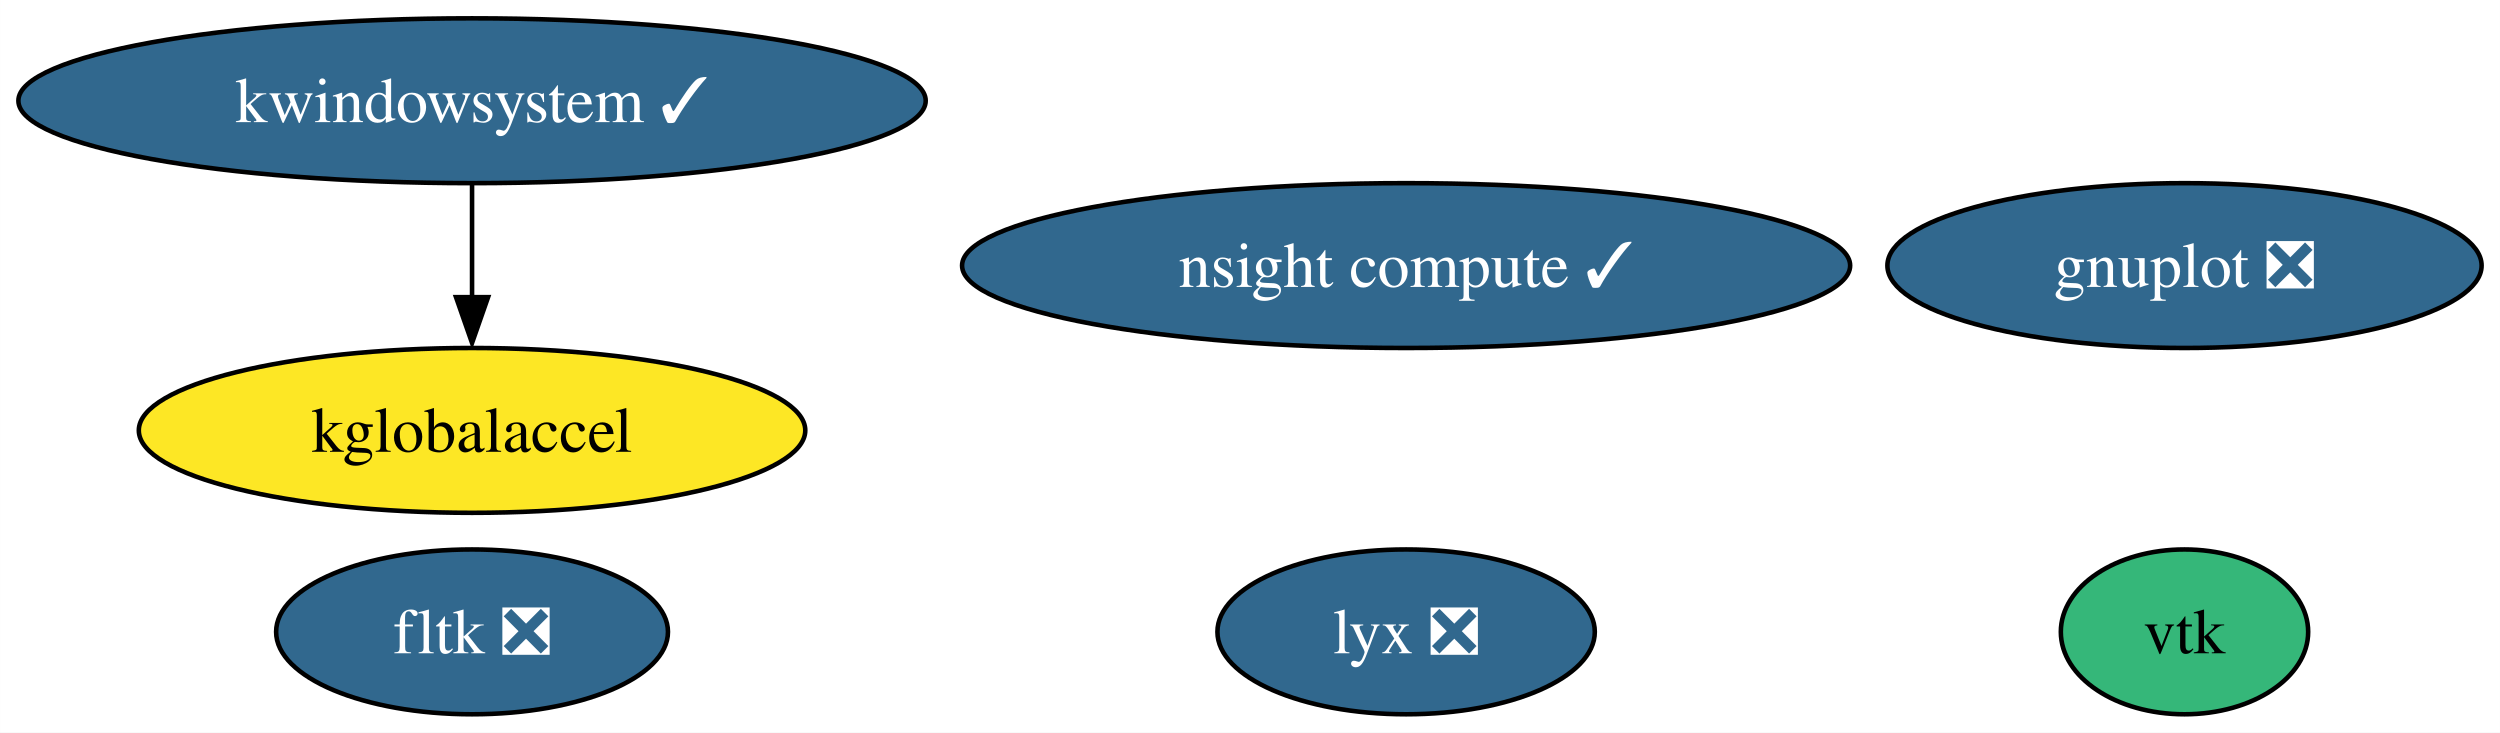
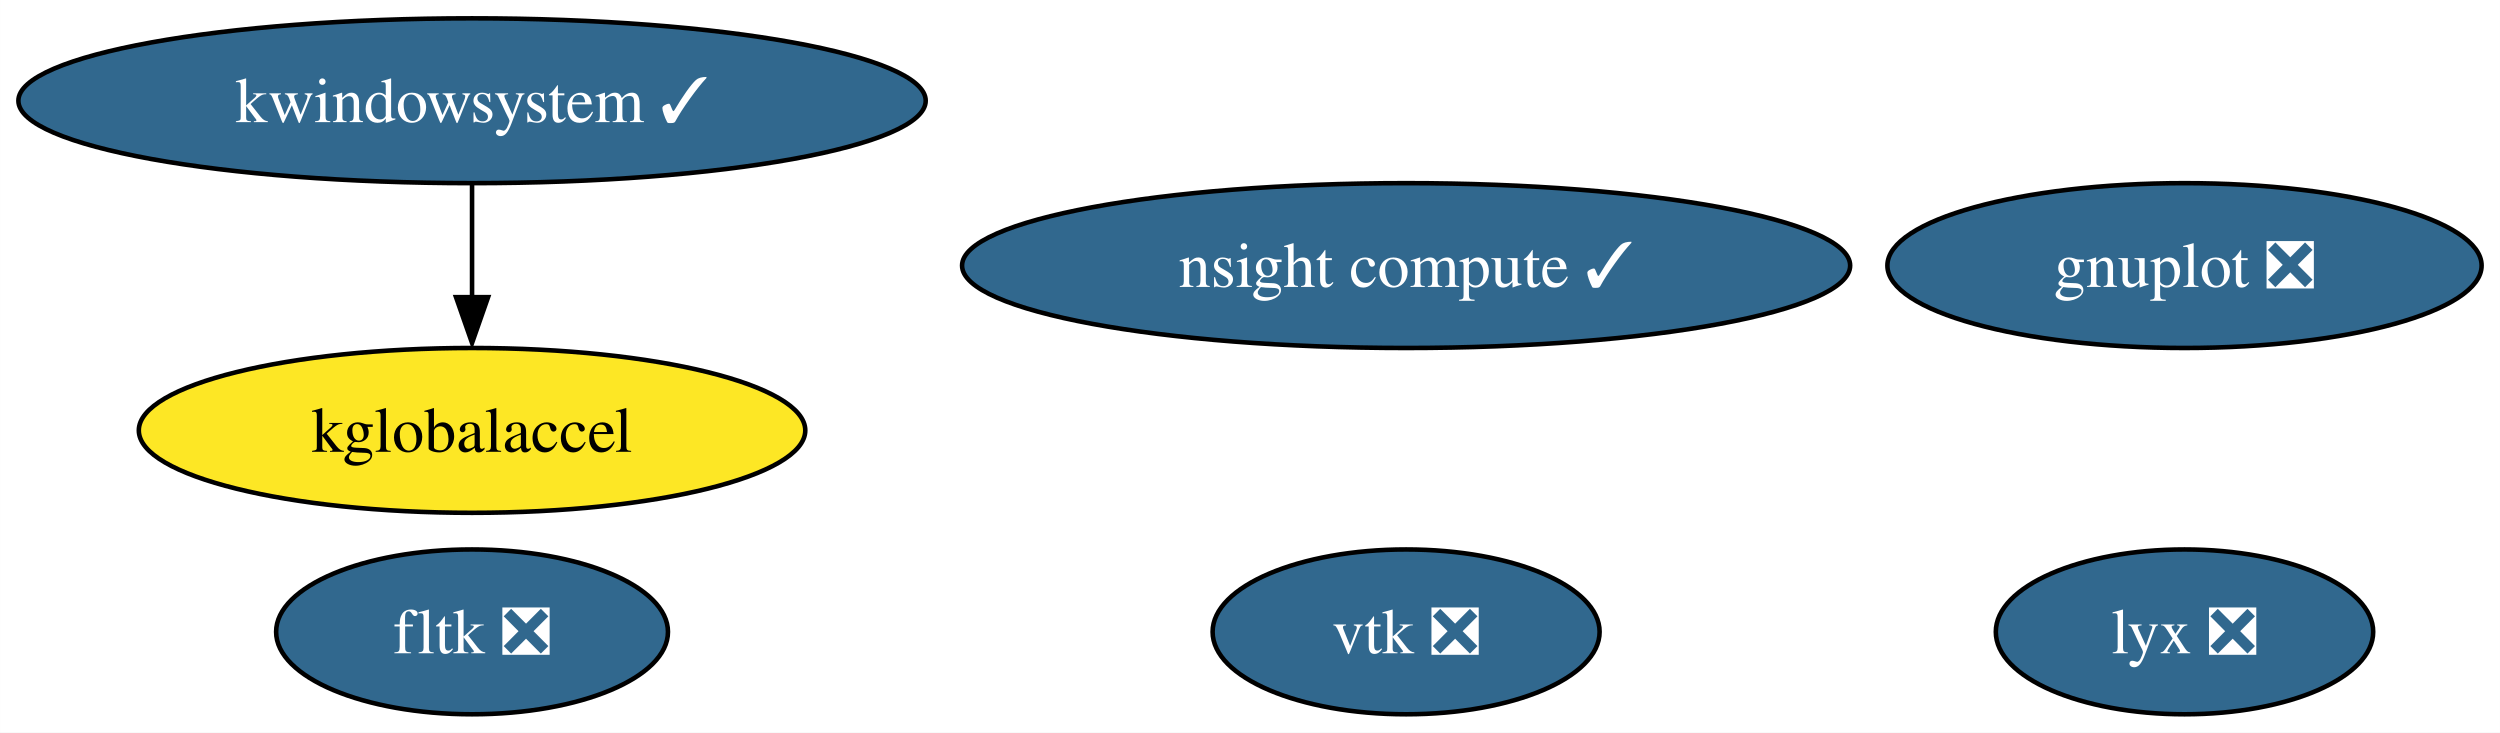
<svg xmlns="http://www.w3.org/2000/svg" xmlns:xlink="http://www.w3.org/1999/xlink" width="546pt" height="160pt" viewBox="0.00 0.00 545.97 160.00">
  <g id="graph0" class="graph" transform="scale(1 1) rotate(0) translate(4 156)">
    <polygon fill="white" stroke="none" points="-4,4 -4,-156 541.97,-156 541.97,4 -4,4" />
    <g id="node1" class="node">
      <g id="a_node1">
        <a xlink:href="https://github.com/conda-forge/gnuplot-feedstock/pull/53" xlink:title="gnuplot ❎">
          <ellipse fill="#31688e" stroke="black" cx="473.08" cy="-98" rx="64.89" ry="18" />
          <text text-anchor="middle" x="473.08" y="-93.33" font-family="Times,serif" font-size="14.00" fill="white">gnuplot ❎</text>
        </a>
      </g>
    </g>
    <g id="node2" class="node">
      <g id="a_node2">
-         <a xlink:href="https://github.com/conda-forge/vtk-feedstock" xlink:title="vtk">
-           <ellipse fill="#35b779" stroke="black" cx="473.08" cy="-18" rx="27.01" ry="18" />
-           <text text-anchor="middle" x="473.08" y="-13.32" font-family="Times,serif" font-size="14.00">vtk</text>
+         <a xlink:href="https://github.com/conda-forge/vtk-feedstock/pull/303" xlink:title="vtk ❎">
+           <ellipse fill="#31688e" stroke="black" cx="303.08" cy="-18" rx="42.26" ry="18" />
+           <text text-anchor="middle" x="303.08" y="-13.32" font-family="Times,serif" font-size="14.00" fill="white">vtk ❎</text>
        </a>
      </g>
    </g>
    <g id="node3" class="node">
      <g id="a_node3">
        <a xlink:href="https://github.com/conda-forge/fltk-feedstock/pull/17" xlink:title="fltk ❎">
          <ellipse fill="#31688e" stroke="black" cx="99.08" cy="-18" rx="42.79" ry="18" />
          <text text-anchor="middle" x="99.08" y="-13.32" font-family="Times,serif" font-size="14.00" fill="white">fltk ❎</text>
        </a>
      </g>
    </g>
    <g id="node4" class="node">
      <g id="a_node4">
        <a xlink:href="https://github.com/conda-forge/kwindowsystem-feedstock/pull/20" xlink:title="kwindowsystem ✓">
          <ellipse fill="#31688e" stroke="black" cx="99.08" cy="-134" rx="99.08" ry="18" />
          <text text-anchor="middle" x="99.08" y="-129.32" font-family="Times,serif" font-size="14.00" fill="white">kwindowsystem ✓</text>
        </a>
      </g>
    </g>
    <g id="node5" class="node">
      <g id="a_node5">
        <a xlink:href="https://github.com/conda-forge/kglobalaccel-feedstock" xlink:title="kglobalaccel">
          <ellipse fill="#fde725" stroke="black" cx="99.08" cy="-62" rx="72.78" ry="18" />
          <text text-anchor="middle" x="99.08" y="-57.33" font-family="Times,serif" font-size="14.00">kglobalaccel</text>
        </a>
      </g>
    </g>
    <g id="edge1" class="edge">
      <path fill="none" stroke="black" d="M99.08,-115.7C99.08,-108.24 99.08,-99.32 99.08,-90.97" />
      <polygon fill="black" stroke="black" points="102.58,-91.1 99.08,-81.1 95.58,-91.1 102.58,-91.1" />
    </g>
    <g id="node6" class="node">
      <g id="a_node6">
        <a xlink:href="https://github.com/conda-forge/lyx-feedstock/pull/9" xlink:title="lyx ❎">
-           <ellipse fill="#31688e" stroke="black" cx="303.08" cy="-18" rx="41.21" ry="18" />
-           <text text-anchor="middle" x="303.08" y="-13.32" font-family="Times,serif" font-size="14.00" fill="white">lyx ❎</text>
+           <ellipse fill="#31688e" stroke="black" cx="473.08" cy="-18" rx="41.21" ry="18" />
+           <text text-anchor="middle" x="473.08" y="-13.32" font-family="Times,serif" font-size="14.00" fill="white">lyx ❎</text>
        </a>
      </g>
    </g>
    <g id="node7" class="node">
      <g id="a_node7">
        <a xlink:href="https://github.com/conda-forge/nsight-compute-feedstock/pull/5" xlink:title="nsight compute ✓">
          <ellipse fill="#31688e" stroke="black" cx="303.08" cy="-98" rx="96.98" ry="18" />
          <text text-anchor="middle" x="303.08" y="-93.33" font-family="Times,serif" font-size="14.00" fill="white">nsight compute ✓</text>
        </a>
      </g>
    </g>
  </g>
</svg>
